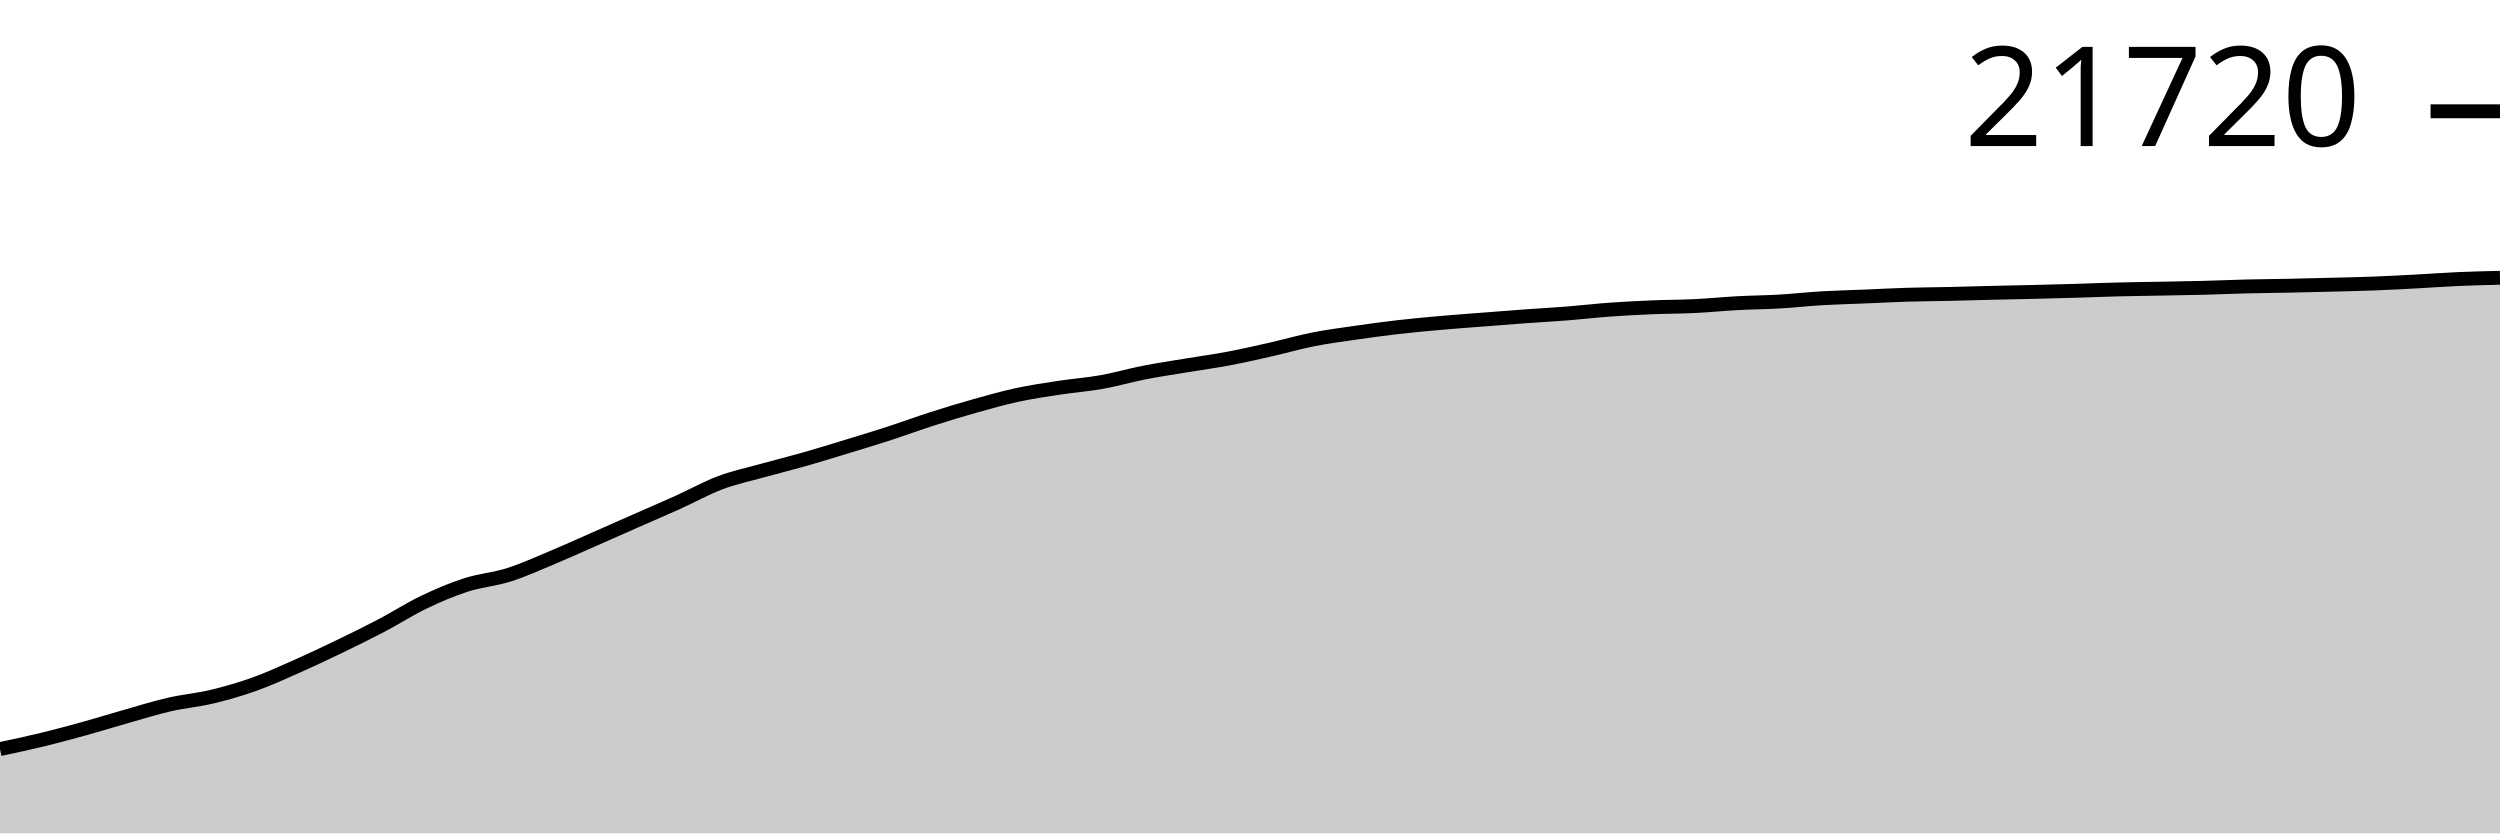
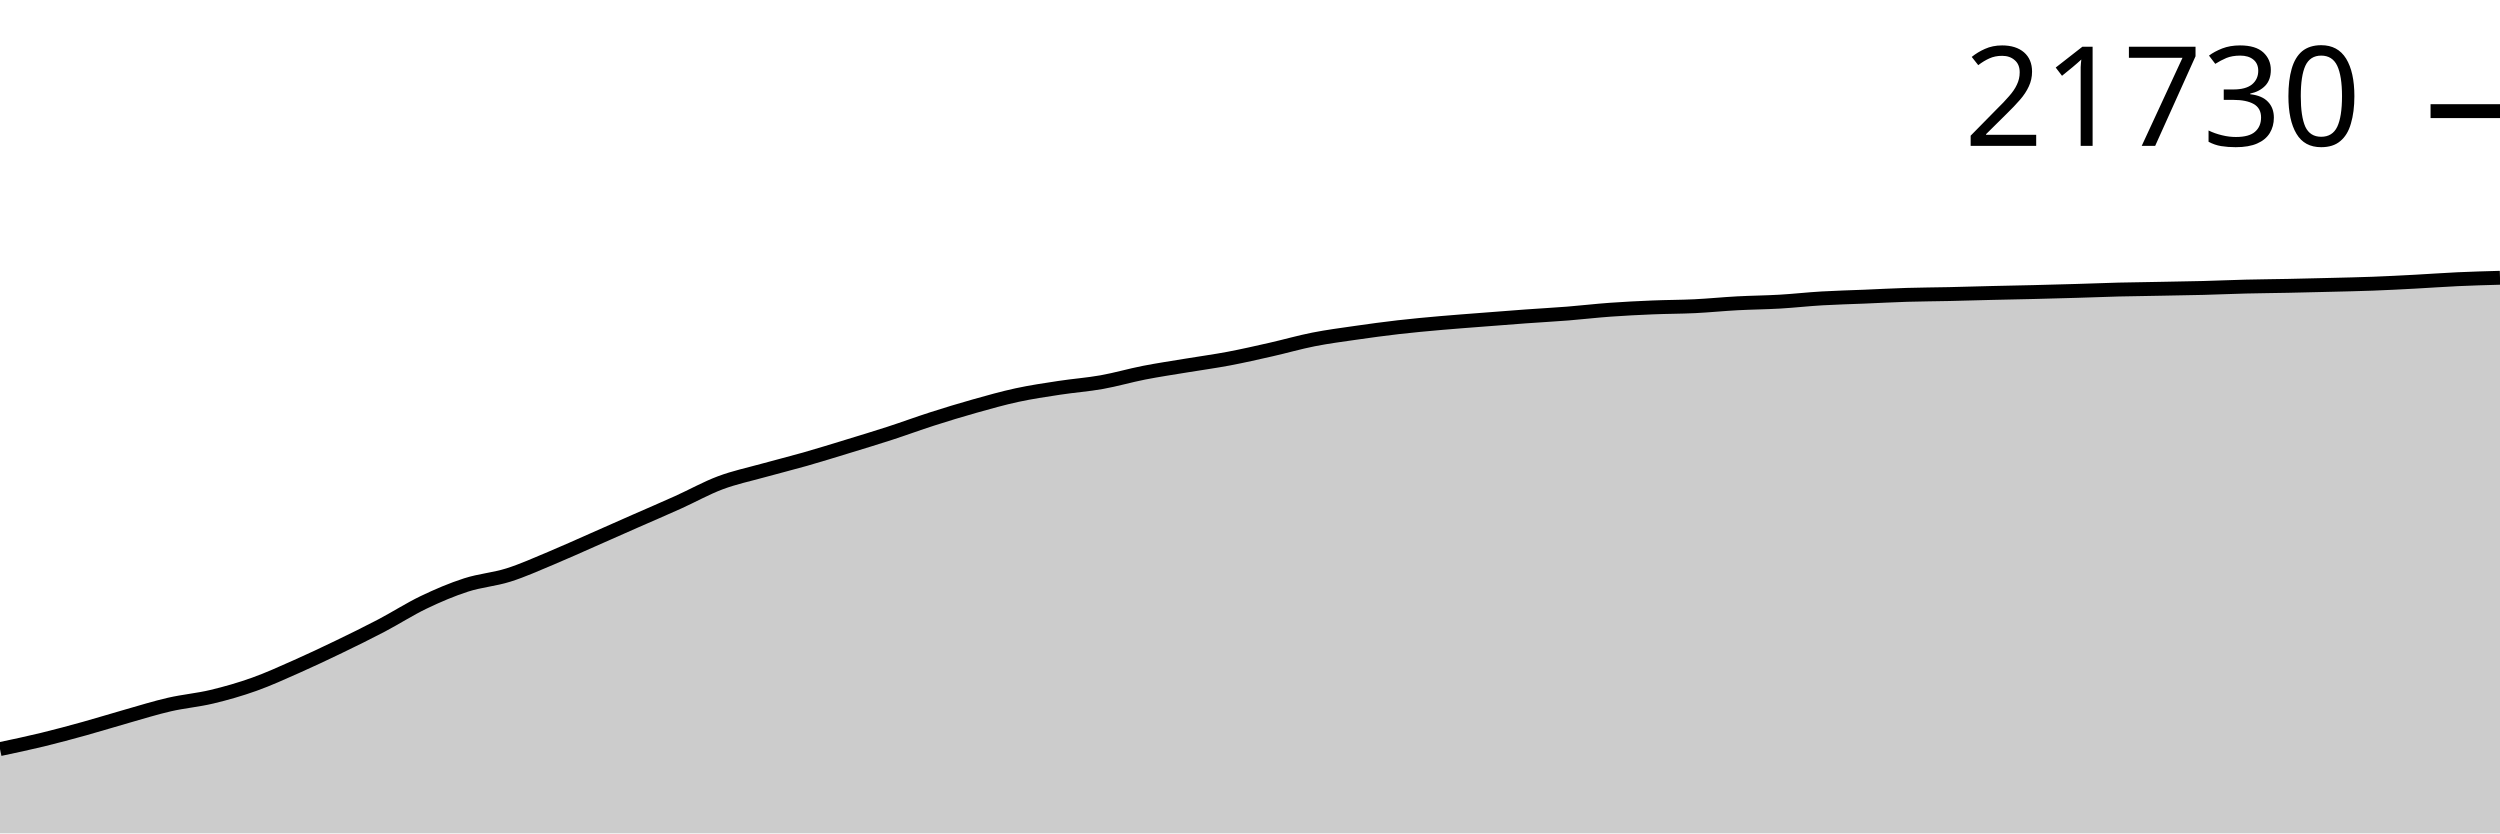
<svg xmlns="http://www.w3.org/2000/svg" viewBox="0 0 180 60">
  <g transform="translate(0,20)">
-     <path class="area" fill="rgba(0, 0, 0, 0.2)" d="M0,33.933C1.017,33.717,2.034,33.502,3.051,33.255C4.068,33.008,5.085,32.733,6.102,32.451C7.119,32.169,8.136,31.851,9.153,31.563C10.169,31.275,11.186,30.956,12.203,30.723C13.22,30.489,14.237,30.406,15.254,30.163C16.271,29.92,17.288,29.628,18.305,29.265C19.322,28.902,20.339,28.435,21.356,27.985C22.373,27.534,23.39,27.054,24.407,26.563C25.424,26.072,26.441,25.574,27.458,25.041C28.475,24.507,29.492,23.851,30.508,23.363C31.525,22.875,32.542,22.441,33.559,22.113C34.576,21.786,35.593,21.716,36.61,21.395C37.627,21.075,38.644,20.613,39.661,20.189C40.678,19.765,41.695,19.301,42.712,18.854C43.729,18.406,44.746,17.954,45.763,17.506C46.78,17.058,47.797,16.624,48.814,16.166C49.831,15.707,50.847,15.135,51.864,14.753C52.881,14.372,53.898,14.161,54.915,13.877C55.932,13.594,56.949,13.344,57.966,13.054C58.983,12.764,60,12.448,61.017,12.137C62.034,11.827,63.051,11.52,64.068,11.19C65.085,10.859,66.102,10.481,67.119,10.156C68.136,9.83,69.153,9.52,70.169,9.234C71.186,8.948,72.203,8.659,73.22,8.439C74.237,8.22,75.254,8.071,76.271,7.915C77.288,7.76,78.305,7.687,79.322,7.506C80.339,7.324,81.356,7.026,82.373,6.826C83.39,6.627,84.407,6.478,85.424,6.309C86.441,6.14,87.458,6.004,88.475,5.811C89.492,5.619,90.508,5.386,91.525,5.156C92.542,4.925,93.559,4.631,94.576,4.43C95.593,4.23,96.61,4.098,97.627,3.952C98.644,3.805,99.661,3.666,100.678,3.55C101.695,3.433,102.712,3.341,103.729,3.25C104.746,3.16,105.763,3.088,106.78,3.009C107.797,2.929,108.814,2.848,109.831,2.774C110.847,2.7,111.864,2.646,112.881,2.566C113.898,2.485,114.915,2.364,115.932,2.291C116.949,2.217,117.966,2.168,118.983,2.125C120,2.083,121.017,2.086,122.034,2.037C123.051,1.987,124.068,1.883,125.085,1.829C126.102,1.774,127.119,1.768,128.136,1.709C129.153,1.65,130.169,1.534,131.186,1.474C132.203,1.415,133.22,1.392,134.237,1.35C135.254,1.308,136.271,1.252,137.288,1.221C138.305,1.19,139.322,1.186,140.339,1.163C141.356,1.14,142.373,1.109,143.39,1.084C144.407,1.06,145.424,1.042,146.441,1.017C147.458,0.993,148.475,0.966,149.492,0.936C150.508,0.906,151.525,0.863,152.542,0.838C153.559,0.812,154.576,0.802,155.593,0.783C156.61,0.764,157.627,0.749,158.644,0.723C159.661,0.697,160.678,0.65,161.695,0.625C162.712,0.6,163.729,0.593,164.746,0.572C165.763,0.551,166.78,0.526,167.797,0.5C168.814,0.474,169.831,0.455,170.847,0.416C171.864,0.378,172.881,0.324,173.898,0.27C174.915,0.217,175.932,0.138,176.949,0.093C177.966,0.048,178.983,0.024,180,0L180,40C178.983,40,177.966,40,176.949,40C175.932,40,174.915,40,173.898,40C172.881,40,171.864,40,170.847,40C169.831,40,168.814,40,167.797,40C166.78,40,165.763,40,164.746,40C163.729,40,162.712,40,161.695,40C160.678,40,159.661,40,158.644,40C157.627,40,156.61,40,155.593,40C154.576,40,153.559,40,152.542,40C151.525,40,150.508,40,149.492,40C148.475,40,147.458,40,146.441,40C145.424,40,144.407,40,143.39,40C142.373,40,141.356,40,140.339,40C139.322,40,138.305,40,137.288,40C136.271,40,135.254,40,134.237,40C133.22,40,132.203,40,131.186,40C130.169,40,129.153,40,128.136,40C127.119,40,126.102,40,125.085,40C124.068,40,123.051,40,122.034,40C121.017,40,120,40,118.983,40C117.966,40,116.949,40,115.932,40C114.915,40,113.898,40,112.881,40C111.864,40,110.847,40,109.831,40C108.814,40,107.797,40,106.78,40C105.763,40,104.746,40,103.729,40C102.712,40,101.695,40,100.678,40C99.661,40,98.644,40,97.627,40C96.61,40,95.593,40,94.576,40C93.559,40,92.542,40,91.525,40C90.508,40,89.492,40,88.475,40C87.458,40,86.441,40,85.424,40C84.407,40,83.39,40,82.373,40C81.356,40,80.339,40,79.322,40C78.305,40,77.288,40,76.271,40C75.254,40,74.237,40,73.22,40C72.203,40,71.186,40,70.169,40C69.153,40,68.136,40,67.119,40C66.102,40,65.085,40,64.068,40C63.051,40,62.034,40,61.017,40C60,40,58.983,40,57.966,40C56.949,40,55.932,40,54.915,40C53.898,40,52.881,40,51.864,40C50.847,40,49.831,40,48.814,40C47.797,40,46.78,40,45.763,40C44.746,40,43.729,40,42.712,40C41.695,40,40.678,40,39.661,40C38.644,40,37.627,40,36.61,40C35.593,40,34.576,40,33.559,40C32.542,40,31.525,40,30.508,40C29.492,40,28.475,40,27.458,40C26.441,40,25.424,40,24.407,40C23.39,40,22.373,40,21.356,40C20.339,40,19.322,40,18.305,40C17.288,40,16.271,40,15.254,40C14.237,40,13.22,40,12.203,40C11.186,40,10.169,40,9.153,40C8.136,40,7.119,40,6.102,40C5.085,40,4.068,40,3.051,40C2.034,40,1.017,40,0,40Z" />
-     <path class="line" stroke="black" fill="none" d="M0,33.933C1.017,33.717,2.034,33.502,3.051,33.255C4.068,33.008,5.085,32.733,6.102,32.451C7.119,32.169,8.136,31.851,9.153,31.563C10.169,31.275,11.186,30.956,12.203,30.723C13.22,30.489,14.237,30.406,15.254,30.163C16.271,29.92,17.288,29.628,18.305,29.265C19.322,28.902,20.339,28.435,21.356,27.985C22.373,27.534,23.39,27.054,24.407,26.563C25.424,26.072,26.441,25.574,27.458,25.041C28.475,24.507,29.492,23.851,30.508,23.363C31.525,22.875,32.542,22.441,33.559,22.113C34.576,21.786,35.593,21.716,36.61,21.395C37.627,21.075,38.644,20.613,39.661,20.189C40.678,19.765,41.695,19.301,42.712,18.854C43.729,18.406,44.746,17.954,45.763,17.506C46.78,17.058,47.797,16.624,48.814,16.166C49.831,15.707,50.847,15.135,51.864,14.753C52.881,14.372,53.898,14.161,54.915,13.877C55.932,13.594,56.949,13.344,57.966,13.054C58.983,12.764,60,12.448,61.017,12.137C62.034,11.827,63.051,11.52,64.068,11.19C65.085,10.859,66.102,10.481,67.119,10.156C68.136,9.83,69.153,9.52,70.169,9.234C71.186,8.948,72.203,8.659,73.22,8.439C74.237,8.22,75.254,8.071,76.271,7.915C77.288,7.76,78.305,7.687,79.322,7.506C80.339,7.324,81.356,7.026,82.373,6.826C83.39,6.627,84.407,6.478,85.424,6.309C86.441,6.14,87.458,6.004,88.475,5.811C89.492,5.619,90.508,5.386,91.525,5.156C92.542,4.925,93.559,4.631,94.576,4.43C95.593,4.23,96.61,4.098,97.627,3.952C98.644,3.805,99.661,3.666,100.678,3.55C101.695,3.433,102.712,3.341,103.729,3.25C104.746,3.16,105.763,3.088,106.78,3.009C107.797,2.929,108.814,2.848,109.831,2.774C110.847,2.7,111.864,2.646,112.881,2.566C113.898,2.485,114.915,2.364,115.932,2.291C116.949,2.217,117.966,2.168,118.983,2.125C120,2.083,121.017,2.086,122.034,2.037C123.051,1.987,124.068,1.883,125.085,1.829C126.102,1.774,127.119,1.768,128.136,1.709C129.153,1.65,130.169,1.534,131.186,1.474C132.203,1.415,133.22,1.392,134.237,1.35C135.254,1.308,136.271,1.252,137.288,1.221C138.305,1.19,139.322,1.186,140.339,1.163C141.356,1.14,142.373,1.109,143.39,1.084C144.407,1.06,145.424,1.042,146.441,1.017C147.458,0.993,148.475,0.966,149.492,0.936C150.508,0.906,151.525,0.863,152.542,0.838C153.559,0.812,154.576,0.802,155.593,0.783C156.61,0.764,157.627,0.749,158.644,0.723C159.661,0.697,160.678,0.65,161.695,0.625C162.712,0.6,163.729,0.593,164.746,0.572C165.763,0.551,166.78,0.526,167.797,0.5C168.814,0.474,169.831,0.455,170.847,0.416C171.864,0.378,172.881,0.324,173.898,0.27C174.915,0.217,175.932,0.138,176.949,0.093C177.966,0.048,178.983,0.024,180,0" />
-     <path class="axis-ceiling" stroke-width="1" stroke="black" fill="none" d="M175,-11.987L180,-11.987" />
-     <text class="axis-ceiling-label" font-family="sans-serif" text-anchor="end" font-size="10px" x="170" y="-9.487">21720</text>
+     <path class="area" fill="rgba(0, 0, 0, 0.2)" d="M0,33.934C1.017,33.719,2.034,33.504,3.051,33.257C4.068,33.01,5.085,32.735,6.102,32.453C7.119,32.171,8.136,31.853,9.153,31.565C10.169,31.277,11.186,30.958,12.203,30.725C13.22,30.492,14.237,30.408,15.254,30.165C16.271,29.922,17.288,29.631,18.305,29.268C19.322,28.905,20.339,28.438,21.356,27.988C22.373,27.537,23.39,27.057,24.407,26.566C25.424,26.076,26.441,25.577,27.458,25.044C28.475,24.511,29.492,23.855,30.508,23.367C31.525,22.879,32.542,22.446,33.559,22.118C34.576,21.79,35.593,21.721,36.61,21.4C37.627,21.079,38.644,20.617,39.661,20.194C40.678,19.77,41.695,19.306,42.712,18.859C43.729,18.412,44.746,17.959,45.763,17.511C46.78,17.063,47.797,16.63,48.814,16.171C49.831,15.713,50.847,15.141,51.864,14.76C52.881,14.378,53.898,14.167,54.915,13.884C55.932,13.601,56.949,13.35,57.966,13.061C58.983,12.771,60,12.455,61.017,12.144C62.034,11.833,63.051,11.527,64.068,11.196C65.085,10.866,66.102,10.489,67.119,10.163C68.136,9.837,69.153,9.527,70.169,9.241C71.186,8.955,72.203,8.667,73.22,8.447C74.237,8.227,75.254,8.078,76.271,7.923C77.288,7.767,78.305,7.695,79.322,7.514C80.339,7.332,81.356,7.034,82.373,6.834C83.39,6.635,84.407,6.486,85.424,6.317C86.441,6.148,87.458,6.012,88.475,5.82C89.492,5.627,90.508,5.394,91.525,5.164C92.542,4.934,93.559,4.639,94.576,4.439C95.593,4.238,96.61,4.107,97.627,3.96C98.644,3.814,99.661,3.675,100.678,3.558C101.695,3.441,102.712,3.349,103.729,3.259C104.746,3.169,105.763,3.097,106.78,3.017C107.797,2.938,108.814,2.857,109.831,2.783C110.847,2.709,111.864,2.655,112.881,2.575C113.898,2.494,114.915,2.373,115.932,2.3C116.949,2.226,117.966,2.177,118.983,2.134C120,2.092,121.017,2.095,122.034,2.046C123.051,1.996,124.068,1.892,125.085,1.838C126.102,1.783,127.119,1.777,128.136,1.718C129.153,1.659,130.169,1.543,131.186,1.484C132.203,1.424,133.22,1.401,134.237,1.359C135.254,1.317,136.271,1.261,137.288,1.23C138.305,1.199,139.322,1.195,140.339,1.173C141.356,1.15,142.373,1.118,143.39,1.094C144.407,1.069,145.424,1.051,146.441,1.027C147.458,1.002,148.475,0.975,149.492,0.945C150.508,0.915,151.525,0.873,152.542,0.847C153.559,0.822,154.576,0.811,155.593,0.792C156.61,0.773,157.627,0.759,158.644,0.732C159.661,0.706,160.678,0.659,161.695,0.634C162.712,0.609,163.729,0.602,164.746,0.581C165.763,0.561,166.78,0.536,167.797,0.51C168.814,0.484,169.831,0.464,170.847,0.426C171.864,0.388,172.881,0.334,173.898,0.28C174.915,0.226,175.932,0.15,176.949,0.103C177.966,0.056,178.983,0.028,180,0L180,40C178.983,40,177.966,40,176.949,40C175.932,40,174.915,40,173.898,40C172.881,40,171.864,40,170.847,40C169.831,40,168.814,40,167.797,40C166.78,40,165.763,40,164.746,40C163.729,40,162.712,40,161.695,40C160.678,40,159.661,40,158.644,40C157.627,40,156.61,40,155.593,40C154.576,40,153.559,40,152.542,40C151.525,40,150.508,40,149.492,40C148.475,40,147.458,40,146.441,40C145.424,40,144.407,40,143.39,40C142.373,40,141.356,40,140.339,40C139.322,40,138.305,40,137.288,40C136.271,40,135.254,40,134.237,40C133.22,40,132.203,40,131.186,40C130.169,40,129.153,40,128.136,40C127.119,40,126.102,40,125.085,40C124.068,40,123.051,40,122.034,40C121.017,40,120,40,118.983,40C117.966,40,116.949,40,115.932,40C114.915,40,113.898,40,112.881,40C111.864,40,110.847,40,109.831,40C108.814,40,107.797,40,106.78,40C105.763,40,104.746,40,103.729,40C102.712,40,101.695,40,100.678,40C99.661,40,98.644,40,97.627,40C96.61,40,95.593,40,94.576,40C93.559,40,92.542,40,91.525,40C90.508,40,89.492,40,88.475,40C87.458,40,86.441,40,85.424,40C84.407,40,83.39,40,82.373,40C81.356,40,80.339,40,79.322,40C78.305,40,77.288,40,76.271,40C75.254,40,74.237,40,73.22,40C72.203,40,71.186,40,70.169,40C69.153,40,68.136,40,67.119,40C66.102,40,65.085,40,64.068,40C63.051,40,62.034,40,61.017,40C60,40,58.983,40,57.966,40C56.949,40,55.932,40,54.915,40C53.898,40,52.881,40,51.864,40C50.847,40,49.831,40,48.814,40C47.797,40,46.78,40,45.763,40C44.746,40,43.729,40,42.712,40C41.695,40,40.678,40,39.661,40C38.644,40,37.627,40,36.61,40C35.593,40,34.576,40,33.559,40C32.542,40,31.525,40,30.508,40C29.492,40,28.475,40,27.458,40C26.441,40,25.424,40,24.407,40C23.39,40,22.373,40,21.356,40C20.339,40,19.322,40,18.305,40C17.288,40,16.271,40,15.254,40C14.237,40,13.22,40,12.203,40C11.186,40,10.169,40,9.153,40C8.136,40,7.119,40,6.102,40C5.085,40,4.068,40,3.051,40C2.034,40,1.017,40,0,40Z" />
+     <path class="line" stroke="black" fill="none" d="M0,33.934C1.017,33.719,2.034,33.504,3.051,33.257C4.068,33.01,5.085,32.735,6.102,32.453C7.119,32.171,8.136,31.853,9.153,31.565C10.169,31.277,11.186,30.958,12.203,30.725C13.22,30.492,14.237,30.408,15.254,30.165C16.271,29.922,17.288,29.631,18.305,29.268C19.322,28.905,20.339,28.438,21.356,27.988C22.373,27.537,23.39,27.057,24.407,26.566C25.424,26.076,26.441,25.577,27.458,25.044C28.475,24.511,29.492,23.855,30.508,23.367C31.525,22.879,32.542,22.446,33.559,22.118C34.576,21.79,35.593,21.721,36.61,21.4C37.627,21.079,38.644,20.617,39.661,20.194C40.678,19.77,41.695,19.306,42.712,18.859C43.729,18.412,44.746,17.959,45.763,17.511C46.78,17.063,47.797,16.63,48.814,16.171C49.831,15.713,50.847,15.141,51.864,14.76C52.881,14.378,53.898,14.167,54.915,13.884C55.932,13.601,56.949,13.35,57.966,13.061C58.983,12.771,60,12.455,61.017,12.144C62.034,11.833,63.051,11.527,64.068,11.196C65.085,10.866,66.102,10.489,67.119,10.163C68.136,9.837,69.153,9.527,70.169,9.241C71.186,8.955,72.203,8.667,73.22,8.447C74.237,8.227,75.254,8.078,76.271,7.923C77.288,7.767,78.305,7.695,79.322,7.514C80.339,7.332,81.356,7.034,82.373,6.834C83.39,6.635,84.407,6.486,85.424,6.317C86.441,6.148,87.458,6.012,88.475,5.82C89.492,5.627,90.508,5.394,91.525,5.164C92.542,4.934,93.559,4.639,94.576,4.439C95.593,4.238,96.61,4.107,97.627,3.96C98.644,3.814,99.661,3.675,100.678,3.558C101.695,3.441,102.712,3.349,103.729,3.259C104.746,3.169,105.763,3.097,106.78,3.017C107.797,2.938,108.814,2.857,109.831,2.783C110.847,2.709,111.864,2.655,112.881,2.575C113.898,2.494,114.915,2.373,115.932,2.3C116.949,2.226,117.966,2.177,118.983,2.134C120,2.092,121.017,2.095,122.034,2.046C123.051,1.996,124.068,1.892,125.085,1.838C126.102,1.783,127.119,1.777,128.136,1.718C129.153,1.659,130.169,1.543,131.186,1.484C132.203,1.424,133.22,1.401,134.237,1.359C135.254,1.317,136.271,1.261,137.288,1.23C138.305,1.199,139.322,1.195,140.339,1.173C141.356,1.15,142.373,1.118,143.39,1.094C144.407,1.069,145.424,1.051,146.441,1.027C147.458,1.002,148.475,0.975,149.492,0.945C150.508,0.915,151.525,0.873,152.542,0.847C153.559,0.822,154.576,0.811,155.593,0.792C156.61,0.773,157.627,0.759,158.644,0.732C159.661,0.706,160.678,0.659,161.695,0.634C162.712,0.609,163.729,0.602,164.746,0.581C165.763,0.561,166.78,0.536,167.797,0.51C168.814,0.484,169.831,0.464,170.847,0.426C171.864,0.388,172.881,0.334,173.898,0.28C174.915,0.226,175.932,0.15,176.949,0.103C177.966,0.056,178.983,0.028,180,0" />
+     <path class="axis-ceiling" stroke-width="1" stroke="black" fill="none" d="M175,-11.998L180,-11.998" />
+     <text class="axis-ceiling-label" font-family="sans-serif" text-anchor="end" font-size="10px" x="170" y="-9.498">21730</text>
  </g>
</svg>
